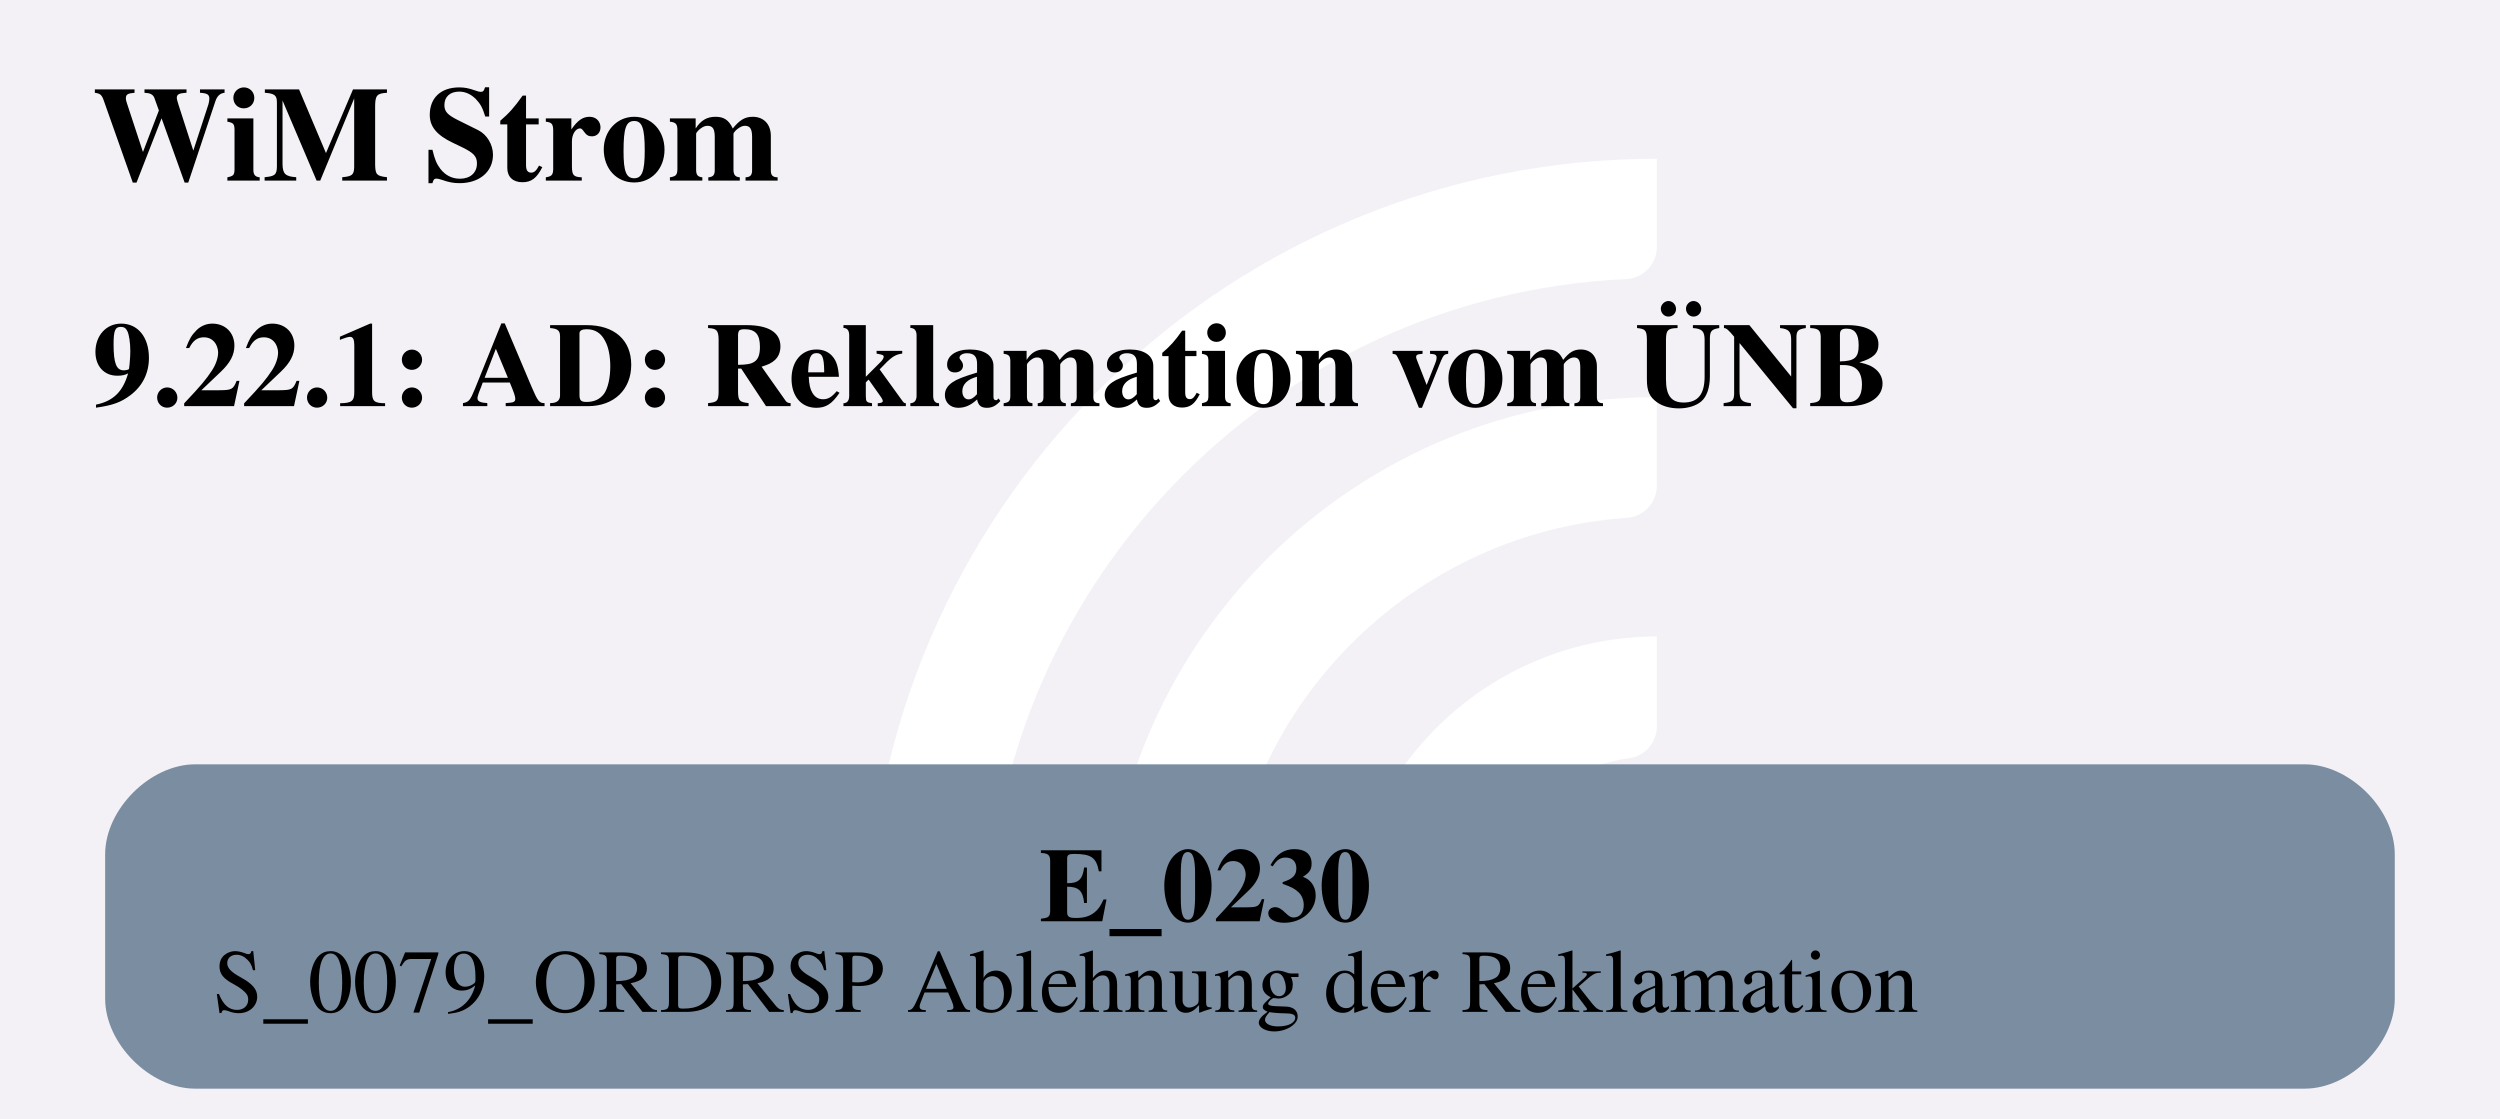
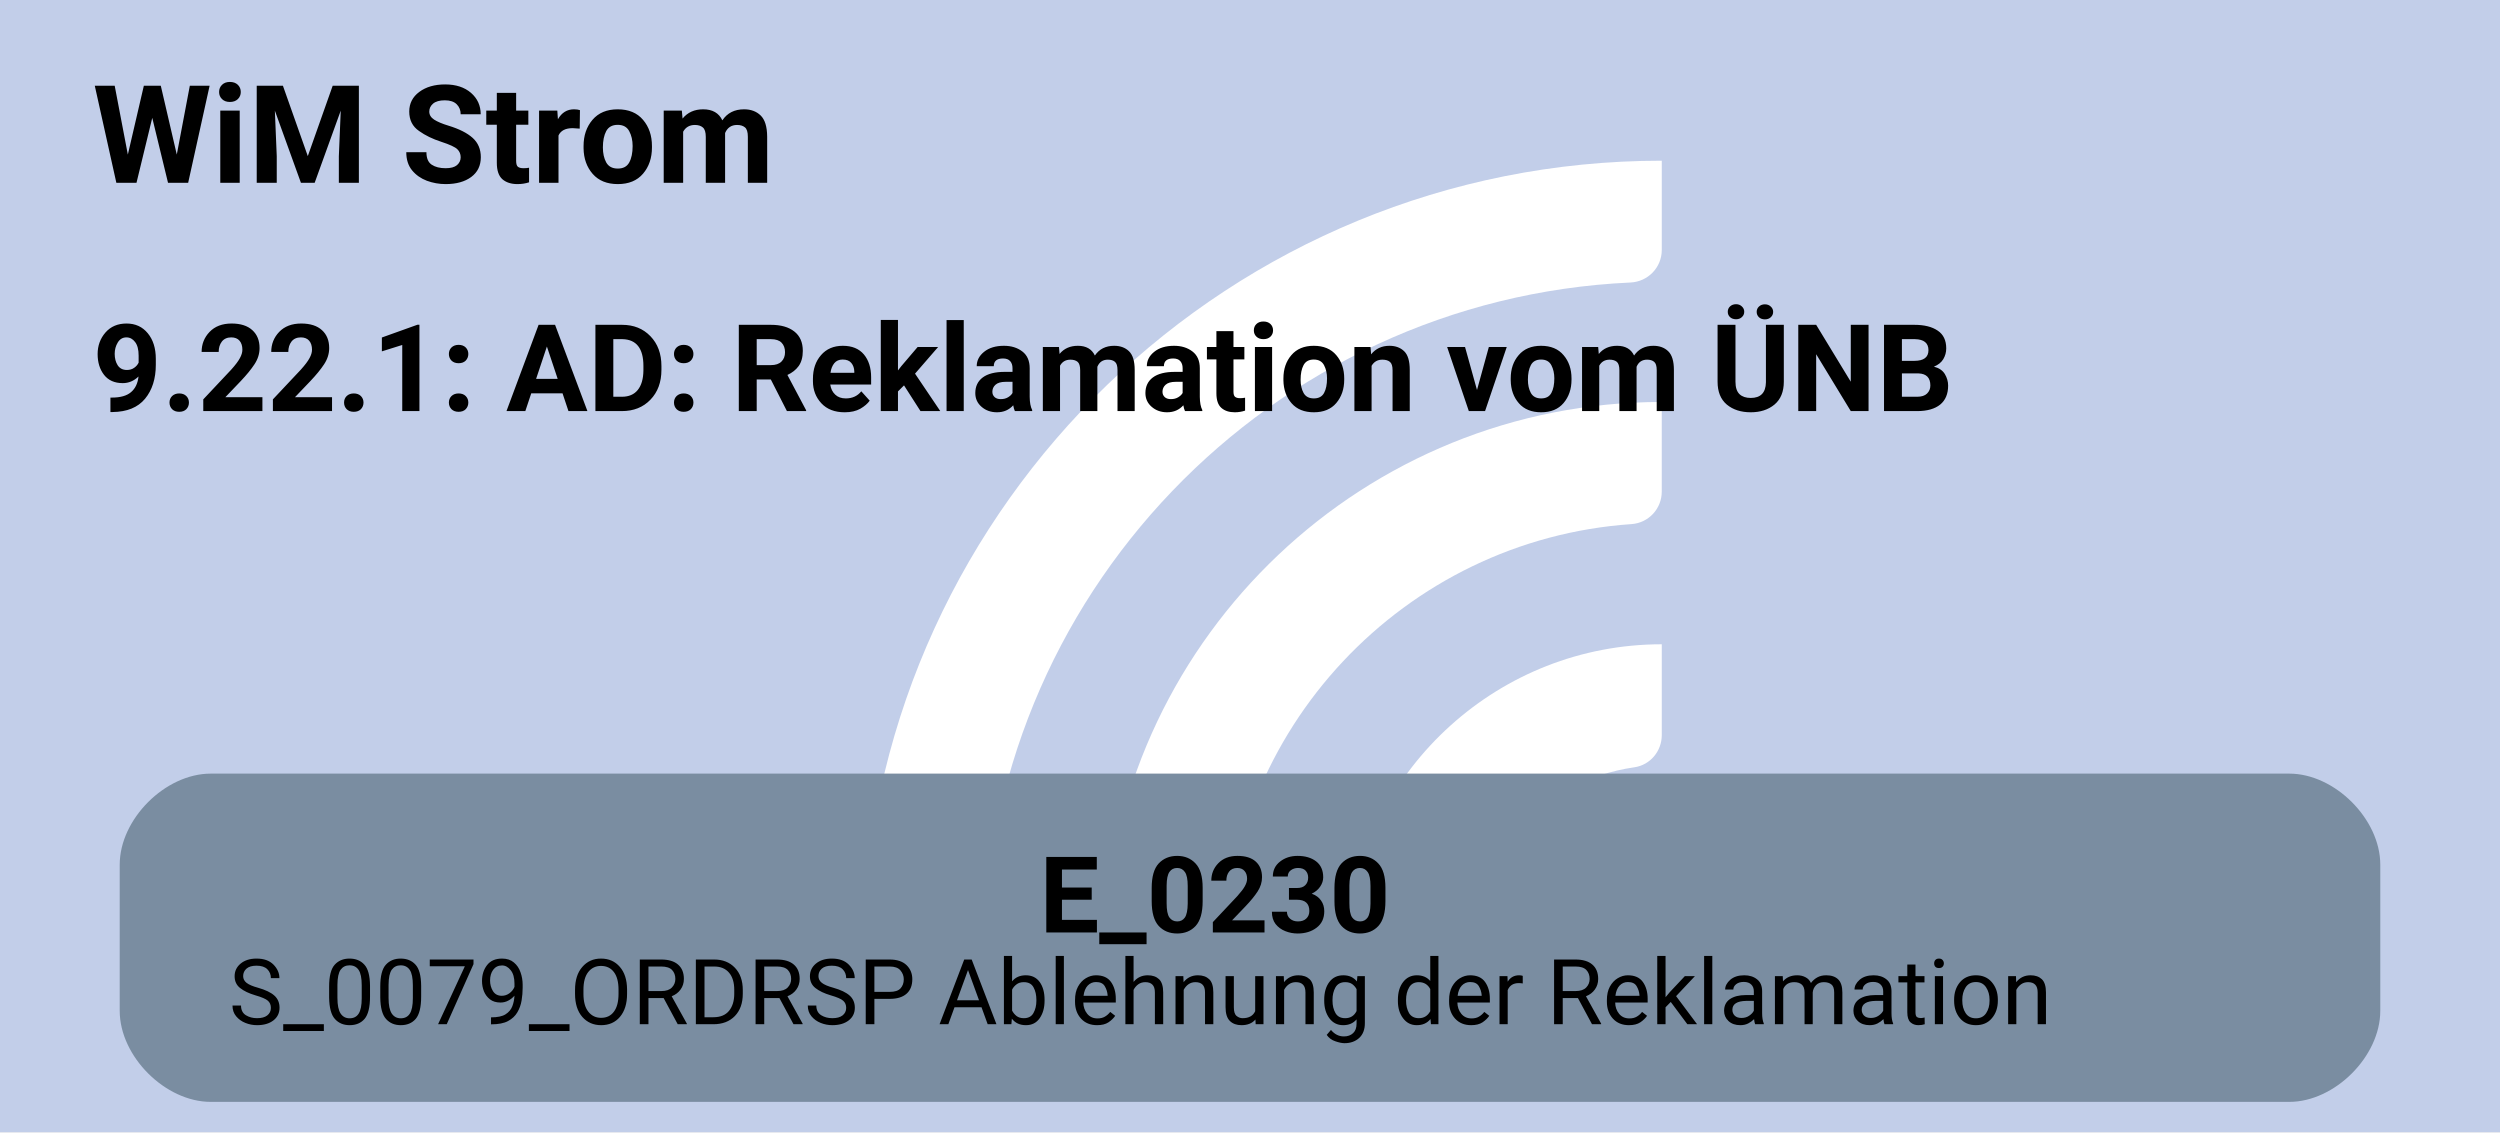
- <svg xmlns="http://www.w3.org/2000/svg" version="1.1" width="444.0px" viewBox="0 0 444.0 198.667" height="198.667px">
+ <svg xmlns="http://www.w3.org/2000/svg" version="1.1" width="438.667px" viewBox="0 0 438.667 198.667" height="198.667px">
  <g>
-     <svg version="1.1" width="444.0px" viewBox="0 0 444.0 198.667" height="198.667px">
-       <polygon fill="#f3f1f6" points="0,0 444.0,0 444.0,198.667 0,198.667" />
+     <svg version="1.1" width="438.667px" viewBox="0 0 438.667 198.667" height="198.667px">
+       <polygon fill="#c2cee9" points="0,0 438.667,0 438.667,198.667 0,198.667" />
      <g>
-         <g transform="translate(140.9836, 19.86667) scale(1 1) translate(0, 0) scale(0.2797334 0.2797334) ">
+         <g transform="translate(138.3169, 19.86667) scale(1 1) translate(0, 0) scale(0.2797334 0.2797334) ">
          <defs>
            <style>.cls-1{fill:#fff;}</style>
          </defs>
          <path class="cls-1" d="M122.44,531.2h-56.1c-11,0-19.9-9.12-19.46-20.11C57.47,243.89,278.15,29.78,547.91,29.78v56.02c0,10.98-8.69,19.89-19.66,20.39-225.51,10.31-405.8,197-405.8,425Z" />
          <path class="cls-1" d="M273.78,531.2h-55.93c-11.23,0-20.09-9.48-19.43-20.69,10.74-183.44,163.39-329.39,349.48-329.39v56.26c0,10.71-8.27,19.62-18.96,20.35-142.35,9.77-255.17,128.69-255.17,273.46Z" />
          <path class="cls-1" d="M425.77,531.2h-55.45c-11.65,0-20.6-10.17-19.33-21.75,10.87-99.03,95.03-176.34,196.92-176.34v57.01c0,10.05-7.28,18.75-17.23,20.16-59.22,8.4-104.91,59.42-104.91,120.92Z" />
        </g>
-         <svg width="333pt" height="149pt" viewBox="0.00 0.00 333.00 149.28">
+         <svg width="329pt" height="149pt" viewBox="0.00 0.00 329.25 149.28">
          <g id="graph0" class="graph" transform="scale(1 1) rotate(0) translate(4 145.28)">
-             <text text-anchor="start" x="8" y="-121.18" font-family="Times,serif" font-weight="bold" font-size="18.00">WiM Strom</text>
-             <text text-anchor="start" x="8" y="-91.08" font-family="Times,serif" font-weight="bold" font-size="16.00">9.22.1: AD: Reklamation vom ÜNB</text>
+             <text text-anchor="start" x="8" y="-121.18" font-family="Roboto, sans-serif" font-weight="bold" font-size="18.00">WiM Strom</text>
+             <text text-anchor="start" x="8" y="-91.08" font-family="Roboto, sans-serif" font-weight="bold" font-size="16.00">9.22.1: AD: Reklamation vom ÜNB</text>
            <g id="node1" class="node">
-               <path fill="#7a8da1" stroke="black" stroke-width="0" d="M303.27,-43.28C303.27,-43.28 21.73,-43.28 21.73,-43.28 15.73,-43.28 9.72,-37.28 9.72,-31.28 9.72,-31.28 9.72,-12 9.72,-12 9.72,-6 15.72,0 21.72,0 21.72,0 303.27,0 303.27,0 309.27,0 315.27,-6 315.27,-12 315.27,-12 315.27,-31.28 315.27,-31.28 315.27,-37.28 309.27,-43.28 303.27,-43.28" />
-               <text text-anchor="start" x="134.38" y="-22.34" font-family="Times,serif" font-weight="bold" font-size="14.00">E_0230</text>
-               <text text-anchor="start" x="24.12" y="-10.24" font-family="Times,serif" font-size="12.00">S_0079_ORDRSP Ablehnung der Reklamation</text>
+               <path fill="#7a8da1" stroke="black" stroke-width="0" d="M297.65,-43.28C297.65,-43.28 23.6,-43.28 23.6,-43.28 17.6,-43.28 11.6,-37.28 11.6,-31.28 11.6,-31.28 11.6,-12 11.6,-12 11.6,-6 17.6,0 23.6,0 23.6,0 297.65,0 297.65,0 303.65,0 309.65,-6 309.65,-12 309.65,-12 309.65,-31.28 309.65,-31.28 309.65,-37.28 303.65,-43.28 297.65,-43.28" />
+               <text text-anchor="start" x="132.88" y="-22.34" font-family="Roboto, sans-serif" font-weight="bold" font-size="14.00">E_0230</text>
+               <text text-anchor="start" x="26" y="-10.24" font-family="Roboto, sans-serif" font-size="12.00">S_0079_ORDRSP Ablehnung der Reklamation</text>
            </g>
          </g>
        </svg>
      </g>
    </svg>
  </g>
</svg>
